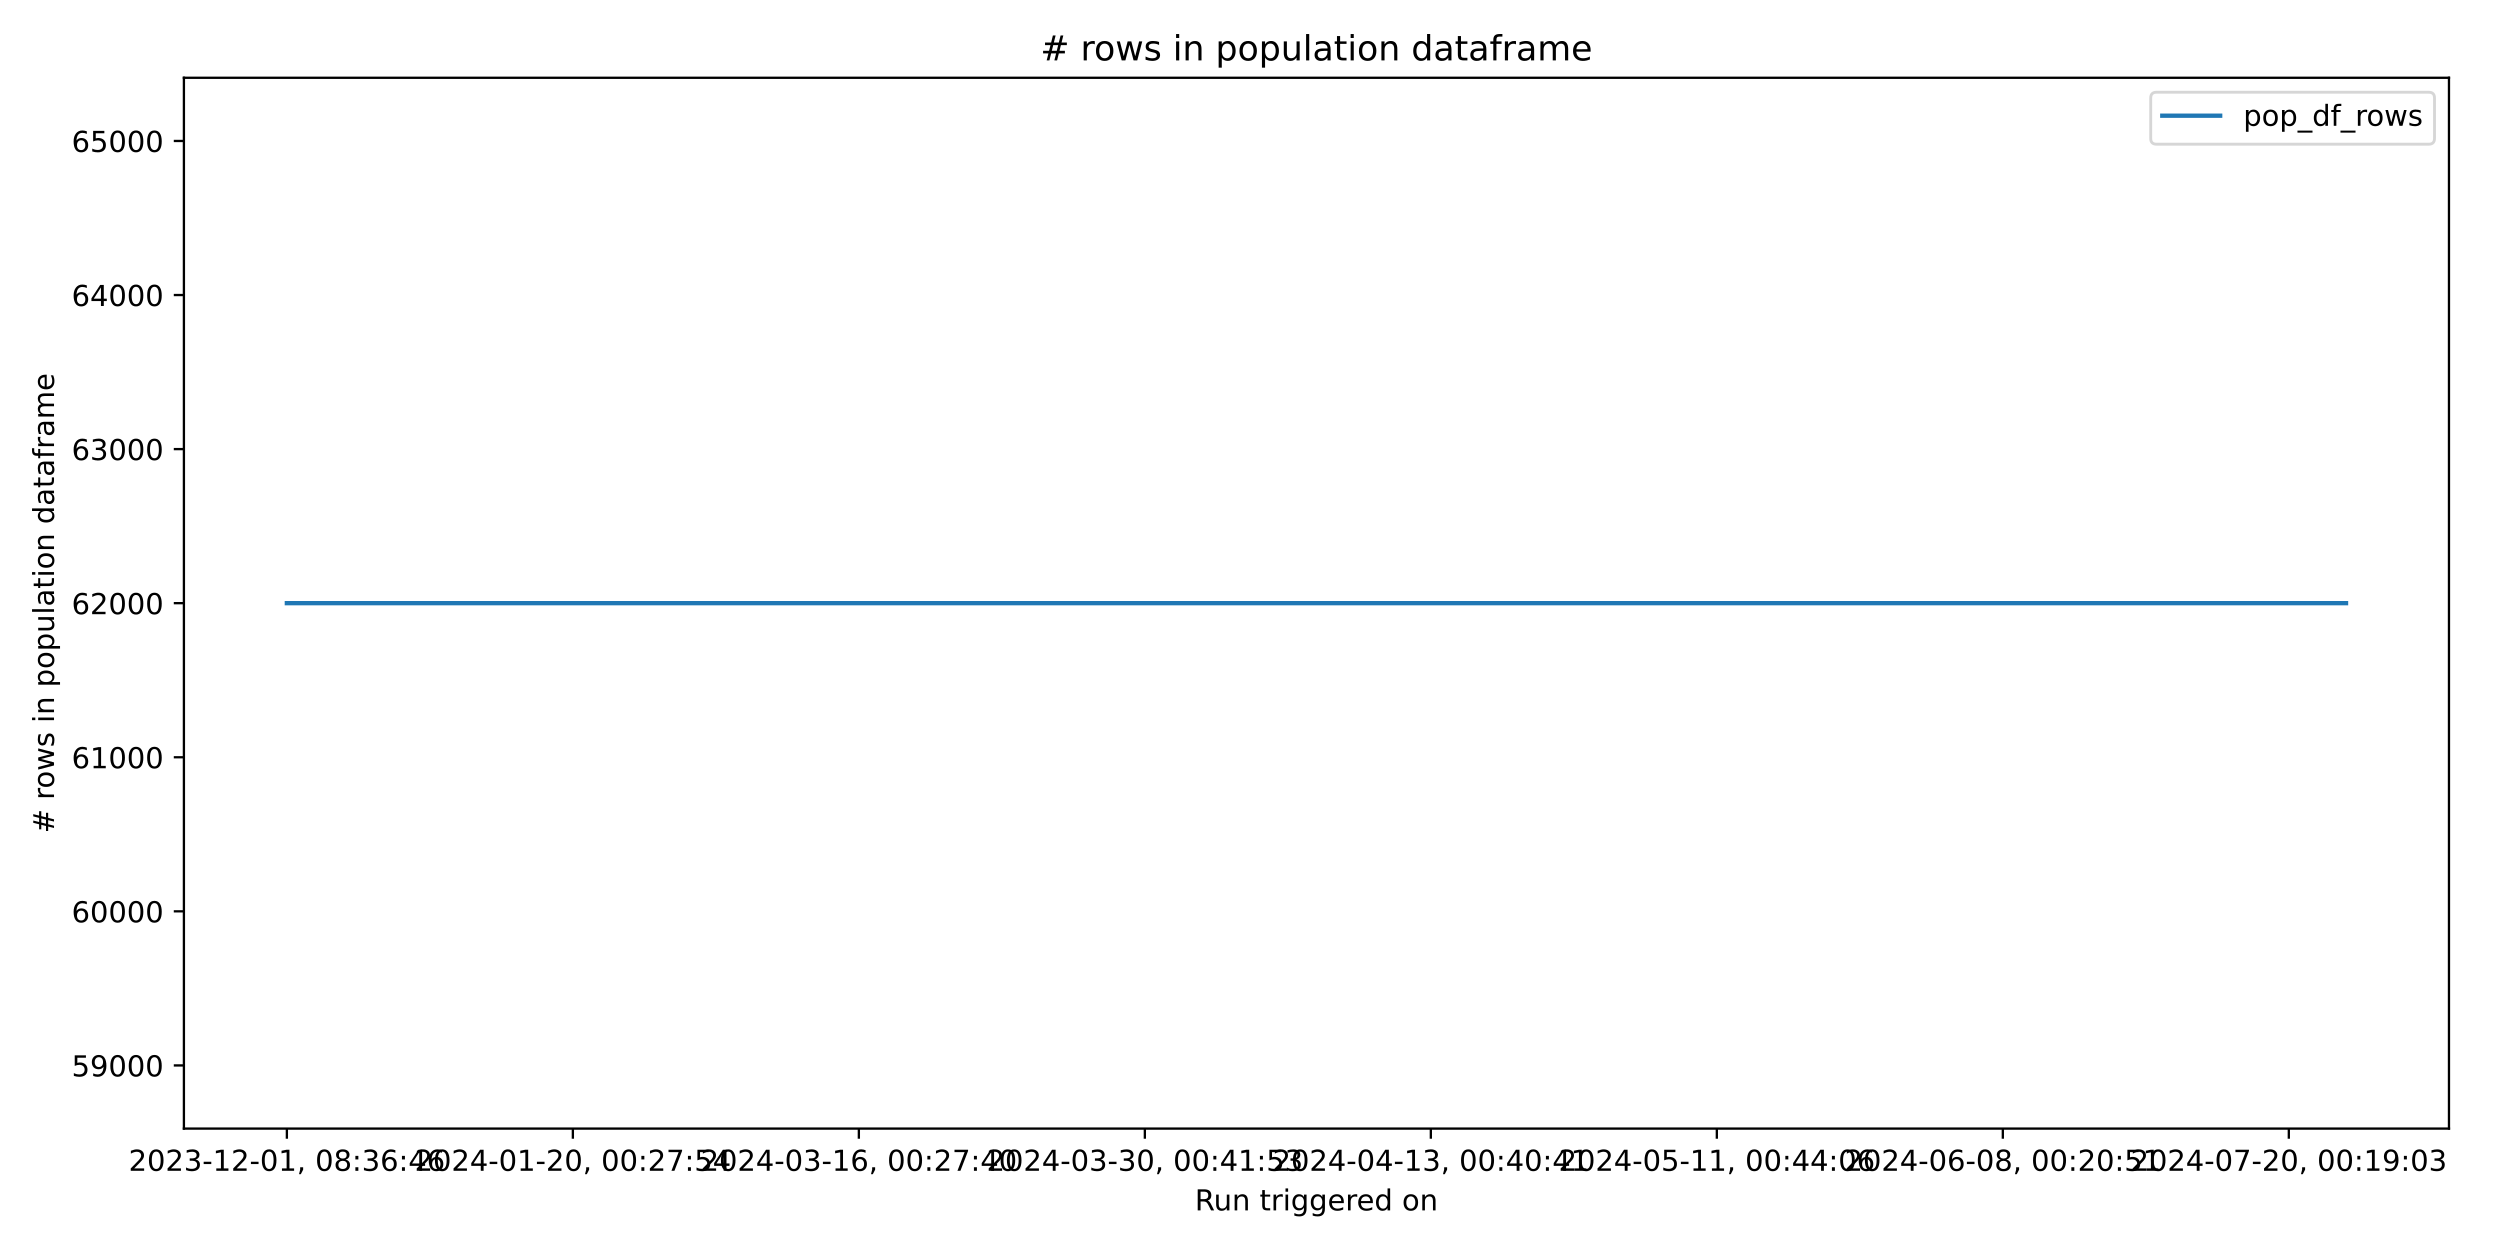
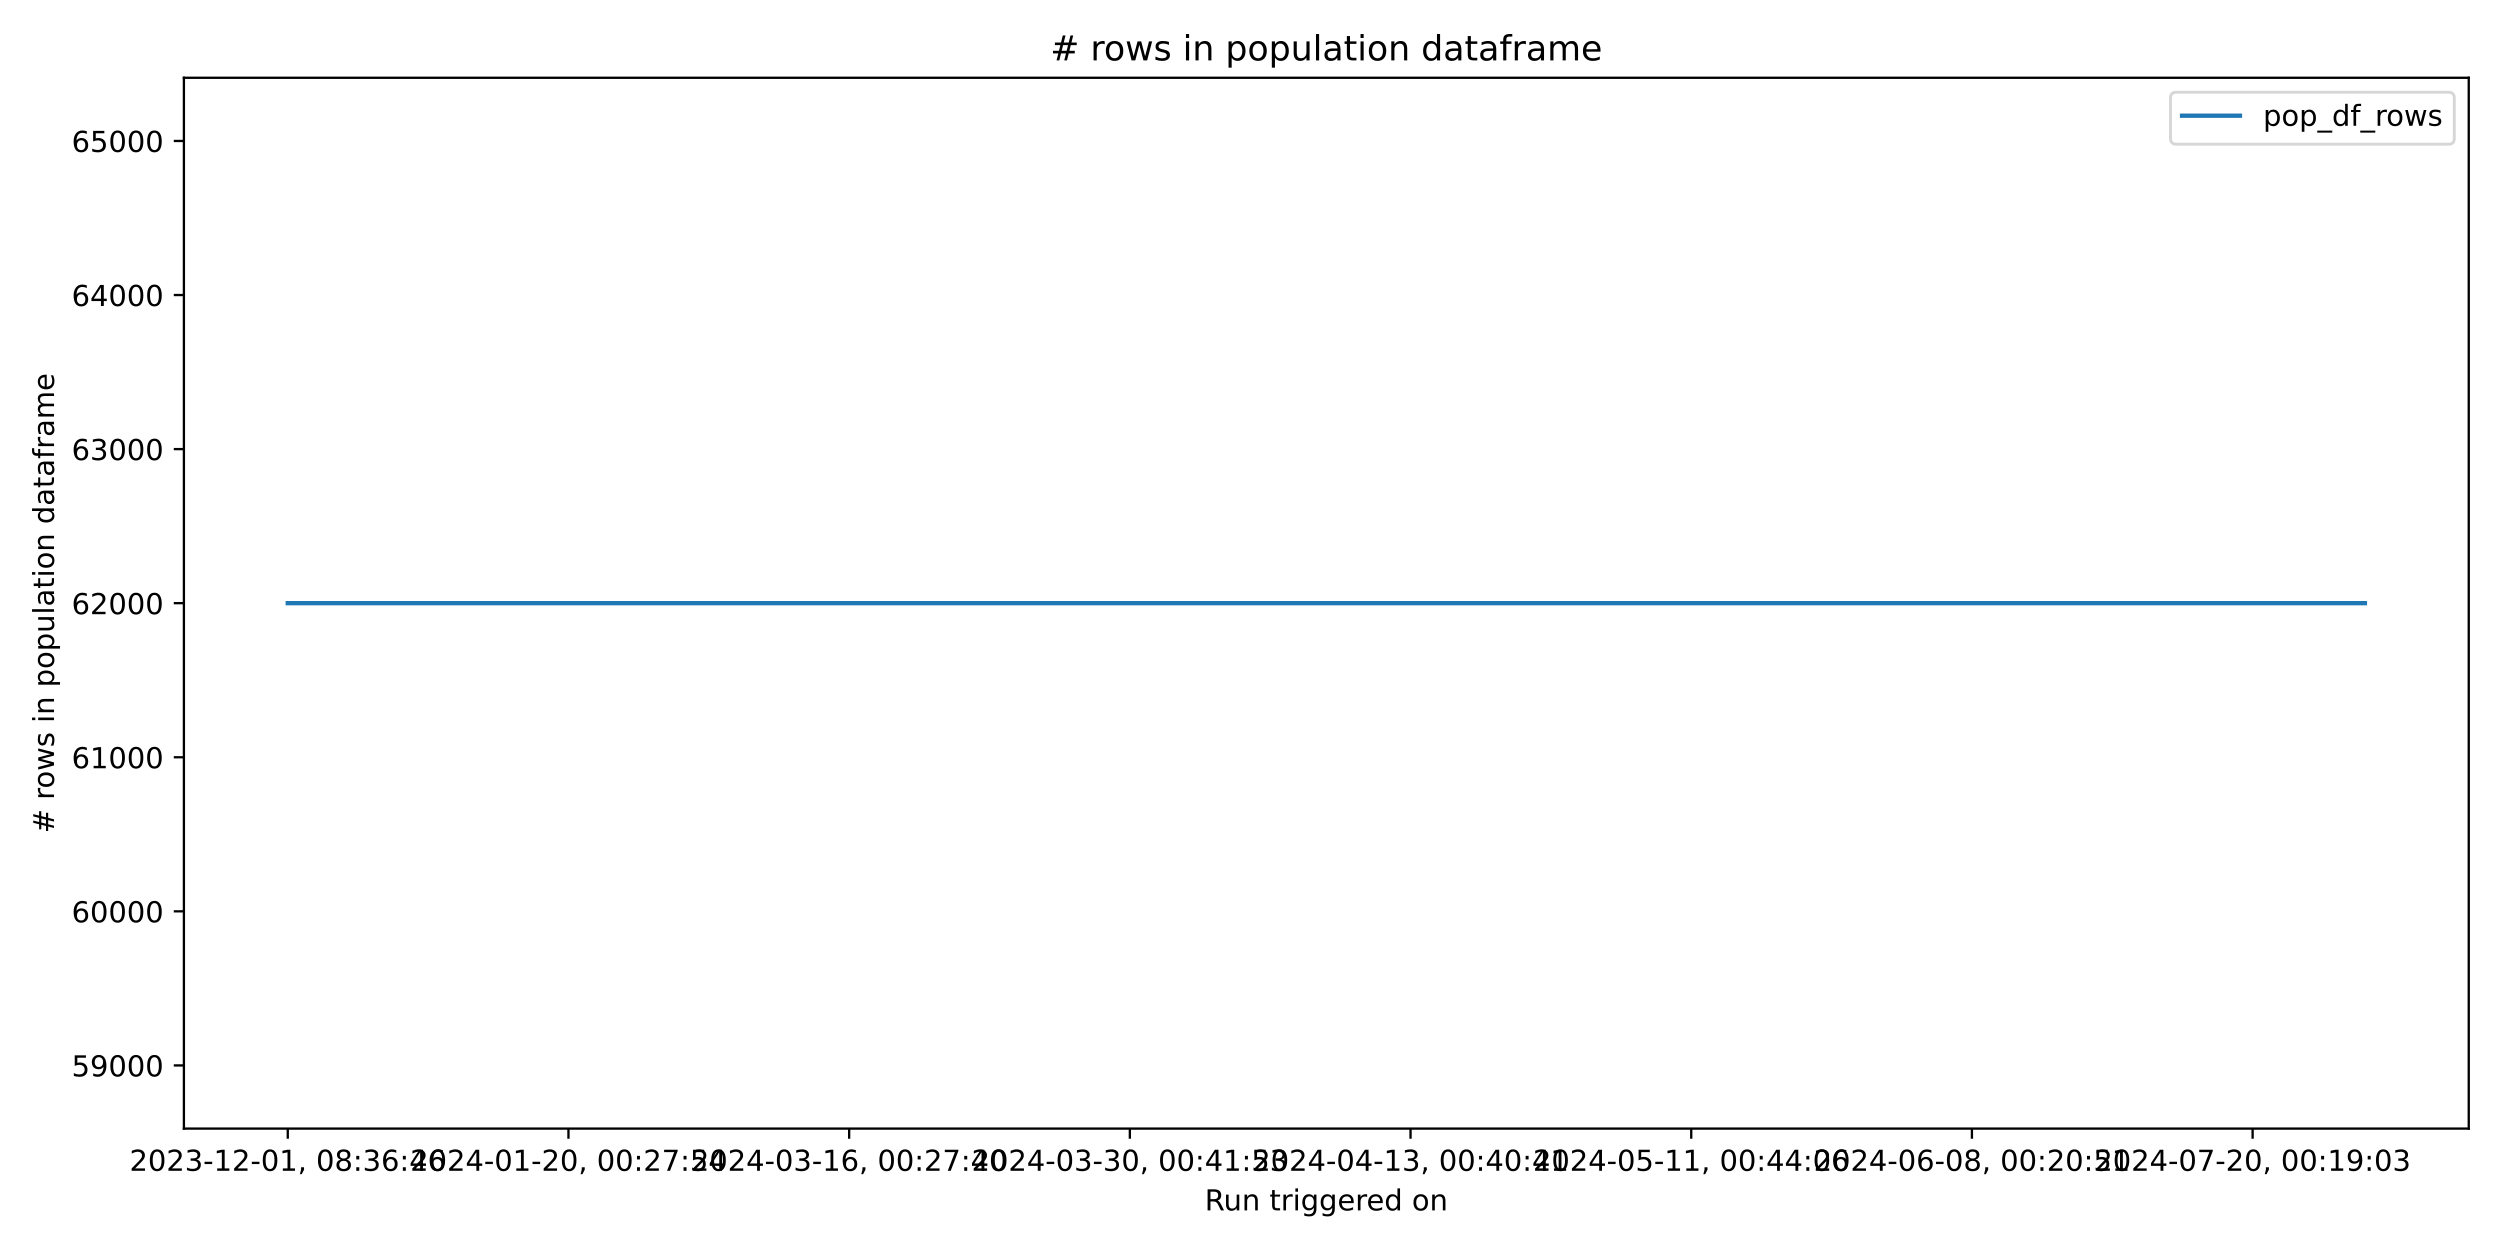
<svg xmlns="http://www.w3.org/2000/svg" xmlns:xlink="http://www.w3.org/1999/xlink" width="864pt" height="432pt" viewBox="0 0 864 432" version="1.1">
  <defs>
    <style type="text/css">*{stroke-linejoin: round; stroke-linecap: butt}</style>
  </defs>
  <g id="figure_1">
    <g id="patch_1">
      <path d="M 0 432  L 864 432  L 864 0  L 0 0  z " style="fill: #ffffff" />
    </g>
    <g id="axes_1">
      <g id="patch_2">
-         <path d="M 63.56 390.04  L 846.365 390.04  L 846.365 26.88  L 63.56 26.88  z " style="fill: #ffffff" />
+         <path d="M 63.56 390.04  L 853.2 390.04  L 853.2 26.88  L 63.56 26.88  z " style="fill: #ffffff" />
      </g>
      <g id="matplotlib.axis_1">
        <g id="xtick_1">
          <g id="line2d_1">
            <defs>
-               <path id="m024d1183c5" d="M 0 0  L 0 3.5  " style="stroke: #000000; stroke-width: 0.8" />
+               <path id="meb998d5ede" d="M 0 0  L 0 3.5  " style="stroke: #000000; stroke-width: 0.8" />
            </defs>
            <g>
-               <use xlink:href="#m024d1183c5" x="99.142" y="390.04" style="stroke: #000000; stroke-width: 0.8" />
+               <use xlink:href="#meb998d5ede" x="99.453" y="390.04" style="stroke: #000000; stroke-width: 0.8" />
            </g>
          </g>
          <g id="text_1">
-             <g transform="translate(44.44988 404.6384) scale(0.1 -0.1)">
+             <g transform="translate(44.76054 404.6384) scale(0.1 -0.1)">
              <defs>
                <path id="DejaVuSans-32" d="M 1228 531  L 3431 531  L 3431 0  L 469 0  L 469 531  Q 828 903 1448 1529  Q 2069 2156 2228 2338  Q 2531 2678 2651 2914  Q 2772 3150 2772 3378  Q 2772 3750 2511 3984  Q 2250 4219 1831 4219  Q 1534 4219 1204 4116  Q 875 4013 500 3803  L 500 4441  Q 881 4594 1212 4672  Q 1544 4750 1819 4750  Q 2544 4750 2975 4387  Q 3406 4025 3406 3419  Q 3406 3131 3298 2873  Q 3191 2616 2906 2266  Q 2828 2175 2409 1742  Q 1991 1309 1228 531  z " transform="scale(0.015625)" />
                <path id="DejaVuSans-30" d="M 2034 4250  Q 1547 4250 1301 3770  Q 1056 3291 1056 2328  Q 1056 1369 1301 889  Q 1547 409 2034 409  Q 2525 409 2770 889  Q 3016 1369 3016 2328  Q 3016 3291 2770 3770  Q 2525 4250 2034 4250  z M 2034 4750  Q 2819 4750 3233 4129  Q 3647 3509 3647 2328  Q 3647 1150 3233 529  Q 2819 -91 2034 -91  Q 1250 -91 836 529  Q 422 1150 422 2328  Q 422 3509 836 4129  Q 1250 4750 2034 4750  z " transform="scale(0.015625)" />
                <path id="DejaVuSans-33" d="M 2597 2516  Q 3050 2419 3304 2112  Q 3559 1806 3559 1356  Q 3559 666 3084 287  Q 2609 -91 1734 -91  Q 1441 -91 1130 -33  Q 819 25 488 141  L 488 750  Q 750 597 1062 519  Q 1375 441 1716 441  Q 2309 441 2620 675  Q 2931 909 2931 1356  Q 2931 1769 2642 2001  Q 2353 2234 1838 2234  L 1294 2234  L 1294 2753  L 1863 2753  Q 2328 2753 2575 2939  Q 2822 3125 2822 3475  Q 2822 3834 2567 4026  Q 2313 4219 1838 4219  Q 1578 4219 1281 4162  Q 984 4106 628 3988  L 628 4550  Q 988 4650 1302 4700  Q 1616 4750 1894 4750  Q 2613 4750 3031 4423  Q 3450 4097 3450 3541  Q 3450 3153 3228 2886  Q 3006 2619 2597 2516  z " transform="scale(0.015625)" />
                <path id="DejaVuSans-2d" d="M 313 2009  L 1997 2009  L 1997 1497  L 313 1497  L 313 2009  z " transform="scale(0.015625)" />
                <path id="DejaVuSans-31" d="M 794 531  L 1825 531  L 1825 4091  L 703 3866  L 703 4441  L 1819 4666  L 2450 4666  L 2450 531  L 3481 531  L 3481 0  L 794 0  L 794 531  z " transform="scale(0.015625)" />
                <path id="DejaVuSans-2c" d="M 750 794  L 1409 794  L 1409 256  L 897 -744  L 494 -744  L 750 256  L 750 794  z " transform="scale(0.015625)" />
                <path id="DejaVuSans-20" transform="scale(0.015625)" />
                <path id="DejaVuSans-38" d="M 2034 2216  Q 1584 2216 1326 1975  Q 1069 1734 1069 1313  Q 1069 891 1326 650  Q 1584 409 2034 409  Q 2484 409 2743 651  Q 3003 894 3003 1313  Q 3003 1734 2745 1975  Q 2488 2216 2034 2216  z M 1403 2484  Q 997 2584 770 2862  Q 544 3141 544 3541  Q 544 4100 942 4425  Q 1341 4750 2034 4750  Q 2731 4750 3128 4425  Q 3525 4100 3525 3541  Q 3525 3141 3298 2862  Q 3072 2584 2669 2484  Q 3125 2378 3379 2068  Q 3634 1759 3634 1313  Q 3634 634 3220 271  Q 2806 -91 2034 -91  Q 1263 -91 848 271  Q 434 634 434 1313  Q 434 1759 690 2068  Q 947 2378 1403 2484  z M 1172 3481  Q 1172 3119 1398 2916  Q 1625 2713 2034 2713  Q 2441 2713 2670 2916  Q 2900 3119 2900 3481  Q 2900 3844 2670 4047  Q 2441 4250 2034 4250  Q 1625 4250 1398 4047  Q 1172 3844 1172 3481  z " transform="scale(0.015625)" />
                <path id="DejaVuSans-3a" d="M 750 794  L 1409 794  L 1409 0  L 750 0  L 750 794  z M 750 3309  L 1409 3309  L 1409 2516  L 750 2516  L 750 3309  z " transform="scale(0.015625)" />
                <path id="DejaVuSans-36" d="M 2113 2584  Q 1688 2584 1439 2293  Q 1191 2003 1191 1497  Q 1191 994 1439 701  Q 1688 409 2113 409  Q 2538 409 2786 701  Q 3034 994 3034 1497  Q 3034 2003 2786 2293  Q 2538 2584 2113 2584  z M 3366 4563  L 3366 3988  Q 3128 4100 2886 4159  Q 2644 4219 2406 4219  Q 1781 4219 1451 3797  Q 1122 3375 1075 2522  Q 1259 2794 1537 2939  Q 1816 3084 2150 3084  Q 2853 3084 3261 2657  Q 3669 2231 3669 1497  Q 3669 778 3244 343  Q 2819 -91 2113 -91  Q 1303 -91 875 529  Q 447 1150 447 2328  Q 447 3434 972 4092  Q 1497 4750 2381 4750  Q 2619 4750 2861 4703  Q 3103 4656 3366 4563  z " transform="scale(0.015625)" />
                <path id="DejaVuSans-34" d="M 2419 4116  L 825 1625  L 2419 1625  L 2419 4116  z M 2253 4666  L 3047 4666  L 3047 1625  L 3713 1625  L 3713 1100  L 3047 1100  L 3047 0  L 2419 0  L 2419 1100  L 313 1100  L 313 1709  L 2253 4666  z " transform="scale(0.015625)" />
              </defs>
              <use xlink:href="#DejaVuSans-32" />
              <use xlink:href="#DejaVuSans-30" x="63.623" />
              <use xlink:href="#DejaVuSans-32" x="127.246" />
              <use xlink:href="#DejaVuSans-33" x="190.869" />
              <use xlink:href="#DejaVuSans-2d" x="254.492" />
              <use xlink:href="#DejaVuSans-31" x="290.576" />
              <use xlink:href="#DejaVuSans-32" x="354.199" />
              <use xlink:href="#DejaVuSans-2d" x="417.822" />
              <use xlink:href="#DejaVuSans-30" x="453.906" />
              <use xlink:href="#DejaVuSans-31" x="517.529" />
              <use xlink:href="#DejaVuSans-2c" x="581.152" />
              <use xlink:href="#DejaVuSans-20" x="612.939" />
              <use xlink:href="#DejaVuSans-30" x="644.727" />
              <use xlink:href="#DejaVuSans-38" x="708.35" />
              <use xlink:href="#DejaVuSans-3a" x="771.973" />
              <use xlink:href="#DejaVuSans-33" x="805.664" />
              <use xlink:href="#DejaVuSans-36" x="869.287" />
              <use xlink:href="#DejaVuSans-3a" x="932.91" />
              <use xlink:href="#DejaVuSans-34" x="966.602" />
              <use xlink:href="#DejaVuSans-36" x="1030.225" />
            </g>
          </g>
        </g>
        <g id="xtick_2">
          <g id="line2d_2">
            <g>
-               <use xlink:href="#m024d1183c5" x="197.981" y="390.04" style="stroke: #000000; stroke-width: 0.8" />
+               <use xlink:href="#meb998d5ede" x="196.46" y="390.04" style="stroke: #000000; stroke-width: 0.8" />
            </g>
          </g>
          <g id="text_2">
-             <g transform="translate(143.289 404.6384) scale(0.1 -0.1)">
+             <g transform="translate(141.7679 404.6384) scale(0.1 -0.1)">
              <defs>
                <path id="DejaVuSans-37" d="M 525 4666  L 3525 4666  L 3525 4397  L 1831 0  L 1172 0  L 2766 4134  L 525 4134  L 525 4666  z " transform="scale(0.015625)" />
                <path id="DejaVuSans-35" d="M 691 4666  L 3169 4666  L 3169 4134  L 1269 4134  L 1269 2991  Q 1406 3038 1543 3061  Q 1681 3084 1819 3084  Q 2600 3084 3056 2656  Q 3513 2228 3513 1497  Q 3513 744 3044 326  Q 2575 -91 1722 -91  Q 1428 -91 1123 -41  Q 819 9 494 109  L 494 744  Q 775 591 1075 516  Q 1375 441 1709 441  Q 2250 441 2565 725  Q 2881 1009 2881 1497  Q 2881 1984 2565 2268  Q 2250 2553 1709 2553  Q 1456 2553 1204 2497  Q 953 2441 691 2322  L 691 4666  z " transform="scale(0.015625)" />
              </defs>
              <use xlink:href="#DejaVuSans-32" />
              <use xlink:href="#DejaVuSans-30" x="63.623" />
              <use xlink:href="#DejaVuSans-32" x="127.246" />
              <use xlink:href="#DejaVuSans-34" x="190.869" />
              <use xlink:href="#DejaVuSans-2d" x="254.492" />
              <use xlink:href="#DejaVuSans-30" x="290.576" />
              <use xlink:href="#DejaVuSans-31" x="354.199" />
              <use xlink:href="#DejaVuSans-2d" x="417.822" />
              <use xlink:href="#DejaVuSans-32" x="453.906" />
              <use xlink:href="#DejaVuSans-30" x="517.529" />
              <use xlink:href="#DejaVuSans-2c" x="581.152" />
              <use xlink:href="#DejaVuSans-20" x="612.939" />
              <use xlink:href="#DejaVuSans-30" x="644.727" />
              <use xlink:href="#DejaVuSans-30" x="708.35" />
              <use xlink:href="#DejaVuSans-3a" x="771.973" />
              <use xlink:href="#DejaVuSans-32" x="805.664" />
              <use xlink:href="#DejaVuSans-37" x="869.287" />
              <use xlink:href="#DejaVuSans-3a" x="932.91" />
              <use xlink:href="#DejaVuSans-35" x="966.602" />
              <use xlink:href="#DejaVuSans-34" x="1030.225" />
            </g>
          </g>
        </g>
        <g id="xtick_3">
          <g id="line2d_3">
            <g>
-               <use xlink:href="#m024d1183c5" x="296.82" y="390.04" style="stroke: #000000; stroke-width: 0.8" />
+               <use xlink:href="#meb998d5ede" x="293.467" y="390.04" style="stroke: #000000; stroke-width: 0.8" />
            </g>
          </g>
          <g id="text_3">
-             <g transform="translate(242.128 404.6384) scale(0.1 -0.1)">
+             <g transform="translate(238.7753 404.6384) scale(0.1 -0.1)">
              <use xlink:href="#DejaVuSans-32" />
              <use xlink:href="#DejaVuSans-30" x="63.623" />
              <use xlink:href="#DejaVuSans-32" x="127.246" />
              <use xlink:href="#DejaVuSans-34" x="190.869" />
              <use xlink:href="#DejaVuSans-2d" x="254.492" />
              <use xlink:href="#DejaVuSans-30" x="290.576" />
              <use xlink:href="#DejaVuSans-33" x="354.199" />
              <use xlink:href="#DejaVuSans-2d" x="417.822" />
              <use xlink:href="#DejaVuSans-31" x="453.906" />
              <use xlink:href="#DejaVuSans-36" x="517.529" />
              <use xlink:href="#DejaVuSans-2c" x="581.152" />
              <use xlink:href="#DejaVuSans-20" x="612.939" />
              <use xlink:href="#DejaVuSans-30" x="644.727" />
              <use xlink:href="#DejaVuSans-30" x="708.35" />
              <use xlink:href="#DejaVuSans-3a" x="771.973" />
              <use xlink:href="#DejaVuSans-32" x="805.664" />
              <use xlink:href="#DejaVuSans-37" x="869.287" />
              <use xlink:href="#DejaVuSans-3a" x="932.91" />
              <use xlink:href="#DejaVuSans-34" x="966.602" />
              <use xlink:href="#DejaVuSans-30" x="1030.225" />
            </g>
          </g>
        </g>
        <g id="xtick_4">
          <g id="line2d_4">
            <g>
-               <use xlink:href="#m024d1183c5" x="395.659" y="390.04" style="stroke: #000000; stroke-width: 0.8" />
+               <use xlink:href="#meb998d5ede" x="390.475" y="390.04" style="stroke: #000000; stroke-width: 0.8" />
            </g>
          </g>
          <g id="text_4">
-             <g transform="translate(340.9671 404.6384) scale(0.1 -0.1)">
+             <g transform="translate(335.7827 404.6384) scale(0.1 -0.1)">
              <use xlink:href="#DejaVuSans-32" />
              <use xlink:href="#DejaVuSans-30" x="63.623" />
              <use xlink:href="#DejaVuSans-32" x="127.246" />
              <use xlink:href="#DejaVuSans-34" x="190.869" />
              <use xlink:href="#DejaVuSans-2d" x="254.492" />
              <use xlink:href="#DejaVuSans-30" x="290.576" />
              <use xlink:href="#DejaVuSans-33" x="354.199" />
              <use xlink:href="#DejaVuSans-2d" x="417.822" />
              <use xlink:href="#DejaVuSans-33" x="453.906" />
              <use xlink:href="#DejaVuSans-30" x="517.529" />
              <use xlink:href="#DejaVuSans-2c" x="581.152" />
              <use xlink:href="#DejaVuSans-20" x="612.939" />
              <use xlink:href="#DejaVuSans-30" x="644.727" />
              <use xlink:href="#DejaVuSans-30" x="708.35" />
              <use xlink:href="#DejaVuSans-3a" x="771.973" />
              <use xlink:href="#DejaVuSans-34" x="805.664" />
              <use xlink:href="#DejaVuSans-31" x="869.287" />
              <use xlink:href="#DejaVuSans-3a" x="932.91" />
              <use xlink:href="#DejaVuSans-35" x="966.602" />
              <use xlink:href="#DejaVuSans-33" x="1030.225" />
            </g>
          </g>
        </g>
        <g id="xtick_5">
          <g id="line2d_5">
            <g>
-               <use xlink:href="#m024d1183c5" x="494.498" y="390.04" style="stroke: #000000; stroke-width: 0.8" />
+               <use xlink:href="#meb998d5ede" x="487.482" y="390.04" style="stroke: #000000; stroke-width: 0.8" />
            </g>
          </g>
          <g id="text_5">
-             <g transform="translate(439.8062 404.6384) scale(0.1 -0.1)">
+             <g transform="translate(432.79 404.6384) scale(0.1 -0.1)">
              <use xlink:href="#DejaVuSans-32" />
              <use xlink:href="#DejaVuSans-30" x="63.623" />
              <use xlink:href="#DejaVuSans-32" x="127.246" />
              <use xlink:href="#DejaVuSans-34" x="190.869" />
              <use xlink:href="#DejaVuSans-2d" x="254.492" />
              <use xlink:href="#DejaVuSans-30" x="290.576" />
              <use xlink:href="#DejaVuSans-34" x="354.199" />
              <use xlink:href="#DejaVuSans-2d" x="417.822" />
              <use xlink:href="#DejaVuSans-31" x="453.906" />
              <use xlink:href="#DejaVuSans-33" x="517.529" />
              <use xlink:href="#DejaVuSans-2c" x="581.152" />
              <use xlink:href="#DejaVuSans-20" x="612.939" />
              <use xlink:href="#DejaVuSans-30" x="644.727" />
              <use xlink:href="#DejaVuSans-30" x="708.35" />
              <use xlink:href="#DejaVuSans-3a" x="771.973" />
              <use xlink:href="#DejaVuSans-34" x="805.664" />
              <use xlink:href="#DejaVuSans-30" x="869.287" />
              <use xlink:href="#DejaVuSans-3a" x="932.91" />
              <use xlink:href="#DejaVuSans-34" x="966.602" />
              <use xlink:href="#DejaVuSans-31" x="1030.225" />
            </g>
          </g>
        </g>
        <g id="xtick_6">
          <g id="line2d_6">
            <g>
-               <use xlink:href="#m024d1183c5" x="593.337" y="390.04" style="stroke: #000000; stroke-width: 0.8" />
+               <use xlink:href="#meb998d5ede" x="584.49" y="390.04" style="stroke: #000000; stroke-width: 0.8" />
            </g>
          </g>
          <g id="text_6">
-             <g transform="translate(538.6452 404.6384) scale(0.1 -0.1)">
+             <g transform="translate(529.7974 404.6384) scale(0.1 -0.1)">
              <use xlink:href="#DejaVuSans-32" />
              <use xlink:href="#DejaVuSans-30" x="63.623" />
              <use xlink:href="#DejaVuSans-32" x="127.246" />
              <use xlink:href="#DejaVuSans-34" x="190.869" />
              <use xlink:href="#DejaVuSans-2d" x="254.492" />
              <use xlink:href="#DejaVuSans-30" x="290.576" />
              <use xlink:href="#DejaVuSans-35" x="354.199" />
              <use xlink:href="#DejaVuSans-2d" x="417.822" />
              <use xlink:href="#DejaVuSans-31" x="453.906" />
              <use xlink:href="#DejaVuSans-31" x="517.529" />
              <use xlink:href="#DejaVuSans-2c" x="581.152" />
              <use xlink:href="#DejaVuSans-20" x="612.939" />
              <use xlink:href="#DejaVuSans-30" x="644.727" />
              <use xlink:href="#DejaVuSans-30" x="708.35" />
              <use xlink:href="#DejaVuSans-3a" x="771.973" />
              <use xlink:href="#DejaVuSans-34" x="805.664" />
              <use xlink:href="#DejaVuSans-34" x="869.287" />
              <use xlink:href="#DejaVuSans-3a" x="932.91" />
              <use xlink:href="#DejaVuSans-30" x="966.602" />
              <use xlink:href="#DejaVuSans-36" x="1030.225" />
            </g>
          </g>
        </g>
        <g id="xtick_7">
          <g id="line2d_7">
            <g>
-               <use xlink:href="#m024d1183c5" x="692.177" y="390.04" style="stroke: #000000; stroke-width: 0.8" />
+               <use xlink:href="#meb998d5ede" x="681.497" y="390.04" style="stroke: #000000; stroke-width: 0.8" />
            </g>
          </g>
          <g id="text_7">
-             <g transform="translate(637.4843 404.6384) scale(0.1 -0.1)">
+             <g transform="translate(626.8048 404.6384) scale(0.1 -0.1)">
              <use xlink:href="#DejaVuSans-32" />
              <use xlink:href="#DejaVuSans-30" x="63.623" />
              <use xlink:href="#DejaVuSans-32" x="127.246" />
              <use xlink:href="#DejaVuSans-34" x="190.869" />
              <use xlink:href="#DejaVuSans-2d" x="254.492" />
              <use xlink:href="#DejaVuSans-30" x="290.576" />
              <use xlink:href="#DejaVuSans-36" x="354.199" />
              <use xlink:href="#DejaVuSans-2d" x="417.822" />
              <use xlink:href="#DejaVuSans-30" x="453.906" />
              <use xlink:href="#DejaVuSans-38" x="517.529" />
              <use xlink:href="#DejaVuSans-2c" x="581.152" />
              <use xlink:href="#DejaVuSans-20" x="612.939" />
              <use xlink:href="#DejaVuSans-30" x="644.727" />
              <use xlink:href="#DejaVuSans-30" x="708.35" />
              <use xlink:href="#DejaVuSans-3a" x="771.973" />
              <use xlink:href="#DejaVuSans-32" x="805.664" />
              <use xlink:href="#DejaVuSans-30" x="869.287" />
              <use xlink:href="#DejaVuSans-3a" x="932.91" />
              <use xlink:href="#DejaVuSans-35" x="966.602" />
              <use xlink:href="#DejaVuSans-31" x="1030.225" />
            </g>
          </g>
        </g>
        <g id="xtick_8">
          <g id="line2d_8">
            <g>
-               <use xlink:href="#m024d1183c5" x="791.016" y="390.04" style="stroke: #000000; stroke-width: 0.8" />
+               <use xlink:href="#meb998d5ede" x="778.504" y="390.04" style="stroke: #000000; stroke-width: 0.8" />
            </g>
          </g>
          <g id="text_8">
-             <g transform="translate(736.3234 404.6384) scale(0.1 -0.1)">
+             <g transform="translate(723.8121 404.6384) scale(0.1 -0.1)">
              <defs>
                <path id="DejaVuSans-39" d="M 703 97  L 703 672  Q 941 559 1184 500  Q 1428 441 1663 441  Q 2288 441 2617 861  Q 2947 1281 2994 2138  Q 2813 1869 2534 1725  Q 2256 1581 1919 1581  Q 1219 1581 811 2004  Q 403 2428 403 3163  Q 403 3881 828 4315  Q 1253 4750 1959 4750  Q 2769 4750 3195 4129  Q 3622 3509 3622 2328  Q 3622 1225 3098 567  Q 2575 -91 1691 -91  Q 1453 -91 1209 -44  Q 966 3 703 97  z M 1959 2075  Q 2384 2075 2632 2365  Q 2881 2656 2881 3163  Q 2881 3666 2632 3958  Q 2384 4250 1959 4250  Q 1534 4250 1286 3958  Q 1038 3666 1038 3163  Q 1038 2656 1286 2365  Q 1534 2075 1959 2075  z " transform="scale(0.015625)" />
              </defs>
              <use xlink:href="#DejaVuSans-32" />
              <use xlink:href="#DejaVuSans-30" x="63.623" />
              <use xlink:href="#DejaVuSans-32" x="127.246" />
              <use xlink:href="#DejaVuSans-34" x="190.869" />
              <use xlink:href="#DejaVuSans-2d" x="254.492" />
              <use xlink:href="#DejaVuSans-30" x="290.576" />
              <use xlink:href="#DejaVuSans-37" x="354.199" />
              <use xlink:href="#DejaVuSans-2d" x="417.822" />
              <use xlink:href="#DejaVuSans-32" x="453.906" />
              <use xlink:href="#DejaVuSans-30" x="517.529" />
              <use xlink:href="#DejaVuSans-2c" x="581.152" />
              <use xlink:href="#DejaVuSans-20" x="612.939" />
              <use xlink:href="#DejaVuSans-30" x="644.727" />
              <use xlink:href="#DejaVuSans-30" x="708.35" />
              <use xlink:href="#DejaVuSans-3a" x="771.973" />
              <use xlink:href="#DejaVuSans-31" x="805.664" />
              <use xlink:href="#DejaVuSans-39" x="869.287" />
              <use xlink:href="#DejaVuSans-3a" x="932.91" />
              <use xlink:href="#DejaVuSans-30" x="966.602" />
              <use xlink:href="#DejaVuSans-33" x="1030.225" />
            </g>
          </g>
        </g>
        <g id="text_9">
-           <g transform="translate(412.9463 418.3166) scale(0.1 -0.1)">
+           <g transform="translate(416.3636 418.3166) scale(0.1 -0.1)">
            <defs>
              <path id="DejaVuSans-52" d="M 2841 2188  Q 3044 2119 3236 1894  Q 3428 1669 3622 1275  L 4263 0  L 3584 0  L 2988 1197  Q 2756 1666 2539 1819  Q 2322 1972 1947 1972  L 1259 1972  L 1259 0  L 628 0  L 628 4666  L 2053 4666  Q 2853 4666 3247 4331  Q 3641 3997 3641 3322  Q 3641 2881 3436 2590  Q 3231 2300 2841 2188  z M 1259 4147  L 1259 2491  L 2053 2491  Q 2509 2491 2742 2702  Q 2975 2913 2975 3322  Q 2975 3731 2742 3939  Q 2509 4147 2053 4147  L 1259 4147  z " transform="scale(0.015625)" />
              <path id="DejaVuSans-75" d="M 544 1381  L 544 3500  L 1119 3500  L 1119 1403  Q 1119 906 1312 657  Q 1506 409 1894 409  Q 2359 409 2629 706  Q 2900 1003 2900 1516  L 2900 3500  L 3475 3500  L 3475 0  L 2900 0  L 2900 538  Q 2691 219 2414 64  Q 2138 -91 1772 -91  Q 1169 -91 856 284  Q 544 659 544 1381  z M 1991 3584  L 1991 3584  z " transform="scale(0.015625)" />
              <path id="DejaVuSans-6e" d="M 3513 2113  L 3513 0  L 2938 0  L 2938 2094  Q 2938 2591 2744 2837  Q 2550 3084 2163 3084  Q 1697 3084 1428 2787  Q 1159 2491 1159 1978  L 1159 0  L 581 0  L 581 3500  L 1159 3500  L 1159 2956  Q 1366 3272 1645 3428  Q 1925 3584 2291 3584  Q 2894 3584 3203 3211  Q 3513 2838 3513 2113  z " transform="scale(0.015625)" />
              <path id="DejaVuSans-74" d="M 1172 4494  L 1172 3500  L 2356 3500  L 2356 3053  L 1172 3053  L 1172 1153  Q 1172 725 1289 603  Q 1406 481 1766 481  L 2356 481  L 2356 0  L 1766 0  Q 1100 0 847 248  Q 594 497 594 1153  L 594 3053  L 172 3053  L 172 3500  L 594 3500  L 594 4494  L 1172 4494  z " transform="scale(0.015625)" />
              <path id="DejaVuSans-72" d="M 2631 2963  Q 2534 3019 2420 3045  Q 2306 3072 2169 3072  Q 1681 3072 1420 2755  Q 1159 2438 1159 1844  L 1159 0  L 581 0  L 581 3500  L 1159 3500  L 1159 2956  Q 1341 3275 1631 3429  Q 1922 3584 2338 3584  Q 2397 3584 2469 3576  Q 2541 3569 2628 3553  L 2631 2963  z " transform="scale(0.015625)" />
              <path id="DejaVuSans-69" d="M 603 3500  L 1178 3500  L 1178 0  L 603 0  L 603 3500  z M 603 4863  L 1178 4863  L 1178 4134  L 603 4134  L 603 4863  z " transform="scale(0.015625)" />
              <path id="DejaVuSans-67" d="M 2906 1791  Q 2906 2416 2648 2759  Q 2391 3103 1925 3103  Q 1463 3103 1205 2759  Q 947 2416 947 1791  Q 947 1169 1205 825  Q 1463 481 1925 481  Q 2391 481 2648 825  Q 2906 1169 2906 1791  z M 3481 434  Q 3481 -459 3084 -895  Q 2688 -1331 1869 -1331  Q 1566 -1331 1297 -1286  Q 1028 -1241 775 -1147  L 775 -588  Q 1028 -725 1275 -790  Q 1522 -856 1778 -856  Q 2344 -856 2625 -561  Q 2906 -266 2906 331  L 2906 616  Q 2728 306 2450 153  Q 2172 0 1784 0  Q 1141 0 747 490  Q 353 981 353 1791  Q 353 2603 747 3093  Q 1141 3584 1784 3584  Q 2172 3584 2450 3431  Q 2728 3278 2906 2969  L 2906 3500  L 3481 3500  L 3481 434  z " transform="scale(0.015625)" />
              <path id="DejaVuSans-65" d="M 3597 1894  L 3597 1613  L 953 1613  Q 991 1019 1311 708  Q 1631 397 2203 397  Q 2534 397 2845 478  Q 3156 559 3463 722  L 3463 178  Q 3153 47 2828 -22  Q 2503 -91 2169 -91  Q 1331 -91 842 396  Q 353 884 353 1716  Q 353 2575 817 3079  Q 1281 3584 2069 3584  Q 2775 3584 3186 3129  Q 3597 2675 3597 1894  z M 3022 2063  Q 3016 2534 2758 2815  Q 2500 3097 2075 3097  Q 1594 3097 1305 2825  Q 1016 2553 972 2059  L 3022 2063  z " transform="scale(0.015625)" />
              <path id="DejaVuSans-64" d="M 2906 2969  L 2906 4863  L 3481 4863  L 3481 0  L 2906 0  L 2906 525  Q 2725 213 2448 61  Q 2172 -91 1784 -91  Q 1150 -91 751 415  Q 353 922 353 1747  Q 353 2572 751 3078  Q 1150 3584 1784 3584  Q 2172 3584 2448 3432  Q 2725 3281 2906 2969  z M 947 1747  Q 947 1113 1208 752  Q 1469 391 1925 391  Q 2381 391 2643 752  Q 2906 1113 2906 1747  Q 2906 2381 2643 2742  Q 2381 3103 1925 3103  Q 1469 3103 1208 2742  Q 947 2381 947 1747  z " transform="scale(0.015625)" />
              <path id="DejaVuSans-6f" d="M 1959 3097  Q 1497 3097 1228 2736  Q 959 2375 959 1747  Q 959 1119 1226 758  Q 1494 397 1959 397  Q 2419 397 2687 759  Q 2956 1122 2956 1747  Q 2956 2369 2687 2733  Q 2419 3097 1959 3097  z M 1959 3584  Q 2709 3584 3137 3096  Q 3566 2609 3566 1747  Q 3566 888 3137 398  Q 2709 -91 1959 -91  Q 1206 -91 779 398  Q 353 888 353 1747  Q 353 2609 779 3096  Q 1206 3584 1959 3584  z " transform="scale(0.015625)" />
            </defs>
            <use xlink:href="#DejaVuSans-52" />
            <use xlink:href="#DejaVuSans-75" x="64.982" />
            <use xlink:href="#DejaVuSans-6e" x="128.361" />
            <use xlink:href="#DejaVuSans-20" x="191.74" />
            <use xlink:href="#DejaVuSans-74" x="223.527" />
            <use xlink:href="#DejaVuSans-72" x="262.736" />
            <use xlink:href="#DejaVuSans-69" x="303.85" />
            <use xlink:href="#DejaVuSans-67" x="331.633" />
            <use xlink:href="#DejaVuSans-67" x="395.109" />
            <use xlink:href="#DejaVuSans-65" x="458.586" />
            <use xlink:href="#DejaVuSans-72" x="520.109" />
            <use xlink:href="#DejaVuSans-65" x="558.973" />
            <use xlink:href="#DejaVuSans-64" x="620.496" />
            <use xlink:href="#DejaVuSans-20" x="683.973" />
            <use xlink:href="#DejaVuSans-6f" x="715.76" />
            <use xlink:href="#DejaVuSans-6e" x="776.941" />
          </g>
        </g>
      </g>
      <g id="matplotlib.axis_2">
        <g id="ytick_1">
          <g id="line2d_9">
            <defs>
-               <path id="mcb5a7a5e6f" d="M 0 0  L -3.5 0  " style="stroke: #000000; stroke-width: 0.8" />
+               <path id="mfc58da74e5" d="M 0 0  L -3.5 0  " style="stroke: #000000; stroke-width: 0.8" />
            </defs>
            <g>
-               <use xlink:href="#mcb5a7a5e6f" x="63.56" y="368.208" style="stroke: #000000; stroke-width: 0.8" />
+               <use xlink:href="#mfc58da74e5" x="63.56" y="368.208" style="stroke: #000000; stroke-width: 0.8" />
            </g>
          </g>
          <g id="text_10">
            <g transform="translate(24.7475 372.007) scale(0.1 -0.1)">
              <use xlink:href="#DejaVuSans-35" />
              <use xlink:href="#DejaVuSans-39" x="63.623" />
              <use xlink:href="#DejaVuSans-30" x="127.246" />
              <use xlink:href="#DejaVuSans-30" x="190.869" />
              <use xlink:href="#DejaVuSans-30" x="254.492" />
            </g>
          </g>
        </g>
        <g id="ytick_2">
          <g id="line2d_10">
            <g>
-               <use xlink:href="#mcb5a7a5e6f" x="63.56" y="314.959" style="stroke: #000000; stroke-width: 0.8" />
+               <use xlink:href="#mfc58da74e5" x="63.56" y="314.959" style="stroke: #000000; stroke-width: 0.8" />
            </g>
          </g>
          <g id="text_11">
            <g transform="translate(24.7475 318.7578) scale(0.1 -0.1)">
              <use xlink:href="#DejaVuSans-36" />
              <use xlink:href="#DejaVuSans-30" x="63.623" />
              <use xlink:href="#DejaVuSans-30" x="127.246" />
              <use xlink:href="#DejaVuSans-30" x="190.869" />
              <use xlink:href="#DejaVuSans-30" x="254.492" />
            </g>
          </g>
        </g>
        <g id="ytick_3">
          <g id="line2d_11">
            <g>
-               <use xlink:href="#mcb5a7a5e6f" x="63.56" y="261.709" style="stroke: #000000; stroke-width: 0.8" />
+               <use xlink:href="#mfc58da74e5" x="63.56" y="261.709" style="stroke: #000000; stroke-width: 0.8" />
            </g>
          </g>
          <g id="text_12">
            <g transform="translate(24.7475 265.5085) scale(0.1 -0.1)">
              <use xlink:href="#DejaVuSans-36" />
              <use xlink:href="#DejaVuSans-31" x="63.623" />
              <use xlink:href="#DejaVuSans-30" x="127.246" />
              <use xlink:href="#DejaVuSans-30" x="190.869" />
              <use xlink:href="#DejaVuSans-30" x="254.492" />
            </g>
          </g>
        </g>
        <g id="ytick_4">
          <g id="line2d_12">
            <g>
-               <use xlink:href="#mcb5a7a5e6f" x="63.56" y="208.46" style="stroke: #000000; stroke-width: 0.8" />
+               <use xlink:href="#mfc58da74e5" x="63.56" y="208.46" style="stroke: #000000; stroke-width: 0.8" />
            </g>
          </g>
          <g id="text_13">
            <g transform="translate(24.7475 212.2592) scale(0.1 -0.1)">
              <use xlink:href="#DejaVuSans-36" />
              <use xlink:href="#DejaVuSans-32" x="63.623" />
              <use xlink:href="#DejaVuSans-30" x="127.246" />
              <use xlink:href="#DejaVuSans-30" x="190.869" />
              <use xlink:href="#DejaVuSans-30" x="254.492" />
            </g>
          </g>
        </g>
        <g id="ytick_5">
          <g id="line2d_13">
            <g>
-               <use xlink:href="#mcb5a7a5e6f" x="63.56" y="155.211" style="stroke: #000000; stroke-width: 0.8" />
+               <use xlink:href="#mfc58da74e5" x="63.56" y="155.211" style="stroke: #000000; stroke-width: 0.8" />
            </g>
          </g>
          <g id="text_14">
            <g transform="translate(24.7475 159.01) scale(0.1 -0.1)">
              <use xlink:href="#DejaVuSans-36" />
              <use xlink:href="#DejaVuSans-33" x="63.623" />
              <use xlink:href="#DejaVuSans-30" x="127.246" />
              <use xlink:href="#DejaVuSans-30" x="190.869" />
              <use xlink:href="#DejaVuSans-30" x="254.492" />
            </g>
          </g>
        </g>
        <g id="ytick_6">
          <g id="line2d_14">
            <g>
-               <use xlink:href="#mcb5a7a5e6f" x="63.56" y="101.961" style="stroke: #000000; stroke-width: 0.8" />
+               <use xlink:href="#mfc58da74e5" x="63.56" y="101.961" style="stroke: #000000; stroke-width: 0.8" />
            </g>
          </g>
          <g id="text_15">
            <g transform="translate(24.7475 105.7607) scale(0.1 -0.1)">
              <use xlink:href="#DejaVuSans-36" />
              <use xlink:href="#DejaVuSans-34" x="63.623" />
              <use xlink:href="#DejaVuSans-30" x="127.246" />
              <use xlink:href="#DejaVuSans-30" x="190.869" />
              <use xlink:href="#DejaVuSans-30" x="254.492" />
            </g>
          </g>
        </g>
        <g id="ytick_7">
          <g id="line2d_15">
            <g>
-               <use xlink:href="#mcb5a7a5e6f" x="63.56" y="48.712" style="stroke: #000000; stroke-width: 0.8" />
+               <use xlink:href="#mfc58da74e5" x="63.56" y="48.712" style="stroke: #000000; stroke-width: 0.8" />
            </g>
          </g>
          <g id="text_16">
            <g transform="translate(24.7475 52.51142) scale(0.1 -0.1)">
              <use xlink:href="#DejaVuSans-36" />
              <use xlink:href="#DejaVuSans-35" x="63.623" />
              <use xlink:href="#DejaVuSans-30" x="127.246" />
              <use xlink:href="#DejaVuSans-30" x="190.869" />
              <use xlink:href="#DejaVuSans-30" x="254.492" />
            </g>
          </g>
        </g>
        <g id="text_17">
          <g transform="translate(18.66781 287.9561) rotate(-90) scale(0.1 -0.1)">
            <defs>
              <path id="DejaVuSans-23" d="M 3272 2816  L 2363 2816  L 2100 1772  L 3016 1772  L 3272 2816  z M 2803 4594  L 2478 3297  L 3391 3297  L 3719 4594  L 4219 4594  L 3897 3297  L 4872 3297  L 4872 2816  L 3775 2816  L 3519 1772  L 4513 1772  L 4513 1294  L 3397 1294  L 3072 0  L 2572 0  L 2894 1294  L 1978 1294  L 1656 0  L 1153 0  L 1478 1294  L 494 1294  L 494 1772  L 1594 1772  L 1856 2816  L 850 2816  L 850 3297  L 1978 3297  L 2297 4594  L 2803 4594  z " transform="scale(0.015625)" />
              <path id="DejaVuSans-77" d="M 269 3500  L 844 3500  L 1563 769  L 2278 3500  L 2956 3500  L 3675 769  L 4391 3500  L 4966 3500  L 4050 0  L 3372 0  L 2619 2869  L 1863 0  L 1184 0  L 269 3500  z " transform="scale(0.015625)" />
              <path id="DejaVuSans-73" d="M 2834 3397  L 2834 2853  Q 2591 2978 2328 3040  Q 2066 3103 1784 3103  Q 1356 3103 1142 2972  Q 928 2841 928 2578  Q 928 2378 1081 2264  Q 1234 2150 1697 2047  L 1894 2003  Q 2506 1872 2764 1633  Q 3022 1394 3022 966  Q 3022 478 2636 193  Q 2250 -91 1575 -91  Q 1294 -91 989 -36  Q 684 19 347 128  L 347 722  Q 666 556 975 473  Q 1284 391 1588 391  Q 1994 391 2212 530  Q 2431 669 2431 922  Q 2431 1156 2273 1281  Q 2116 1406 1581 1522  L 1381 1569  Q 847 1681 609 1914  Q 372 2147 372 2553  Q 372 3047 722 3315  Q 1072 3584 1716 3584  Q 2034 3584 2315 3537  Q 2597 3491 2834 3397  z " transform="scale(0.015625)" />
              <path id="DejaVuSans-70" d="M 1159 525  L 1159 -1331  L 581 -1331  L 581 3500  L 1159 3500  L 1159 2969  Q 1341 3281 1617 3432  Q 1894 3584 2278 3584  Q 2916 3584 3314 3078  Q 3713 2572 3713 1747  Q 3713 922 3314 415  Q 2916 -91 2278 -91  Q 1894 -91 1617 61  Q 1341 213 1159 525  z M 3116 1747  Q 3116 2381 2855 2742  Q 2594 3103 2138 3103  Q 1681 3103 1420 2742  Q 1159 2381 1159 1747  Q 1159 1113 1420 752  Q 1681 391 2138 391  Q 2594 391 2855 752  Q 3116 1113 3116 1747  z " transform="scale(0.015625)" />
              <path id="DejaVuSans-6c" d="M 603 4863  L 1178 4863  L 1178 0  L 603 0  L 603 4863  z " transform="scale(0.015625)" />
              <path id="DejaVuSans-61" d="M 2194 1759  Q 1497 1759 1228 1600  Q 959 1441 959 1056  Q 959 750 1161 570  Q 1363 391 1709 391  Q 2188 391 2477 730  Q 2766 1069 2766 1631  L 2766 1759  L 2194 1759  z M 3341 1997  L 3341 0  L 2766 0  L 2766 531  Q 2569 213 2275 61  Q 1981 -91 1556 -91  Q 1019 -91 701 211  Q 384 513 384 1019  Q 384 1609 779 1909  Q 1175 2209 1959 2209  L 2766 2209  L 2766 2266  Q 2766 2663 2505 2880  Q 2244 3097 1772 3097  Q 1472 3097 1187 3025  Q 903 2953 641 2809  L 641 3341  Q 956 3463 1253 3523  Q 1550 3584 1831 3584  Q 2591 3584 2966 3190  Q 3341 2797 3341 1997  z " transform="scale(0.015625)" />
              <path id="DejaVuSans-66" d="M 2375 4863  L 2375 4384  L 1825 4384  Q 1516 4384 1395 4259  Q 1275 4134 1275 3809  L 1275 3500  L 2222 3500  L 2222 3053  L 1275 3053  L 1275 0  L 697 0  L 697 3053  L 147 3053  L 147 3500  L 697 3500  L 697 3744  Q 697 4328 969 4595  Q 1241 4863 1831 4863  L 2375 4863  z " transform="scale(0.015625)" />
              <path id="DejaVuSans-6d" d="M 3328 2828  Q 3544 3216 3844 3400  Q 4144 3584 4550 3584  Q 5097 3584 5394 3201  Q 5691 2819 5691 2113  L 5691 0  L 5113 0  L 5113 2094  Q 5113 2597 4934 2840  Q 4756 3084 4391 3084  Q 3944 3084 3684 2787  Q 3425 2491 3425 1978  L 3425 0  L 2847 0  L 2847 2094  Q 2847 2600 2669 2842  Q 2491 3084 2119 3084  Q 1678 3084 1418 2786  Q 1159 2488 1159 1978  L 1159 0  L 581 0  L 581 3500  L 1159 3500  L 1159 2956  Q 1356 3278 1631 3431  Q 1906 3584 2284 3584  Q 2666 3584 2933 3390  Q 3200 3197 3328 2828  z " transform="scale(0.015625)" />
            </defs>
            <use xlink:href="#DejaVuSans-23" />
            <use xlink:href="#DejaVuSans-20" x="83.789" />
            <use xlink:href="#DejaVuSans-72" x="115.576" />
            <use xlink:href="#DejaVuSans-6f" x="154.439" />
            <use xlink:href="#DejaVuSans-77" x="215.621" />
            <use xlink:href="#DejaVuSans-73" x="297.408" />
            <use xlink:href="#DejaVuSans-20" x="349.508" />
            <use xlink:href="#DejaVuSans-69" x="381.295" />
            <use xlink:href="#DejaVuSans-6e" x="409.078" />
            <use xlink:href="#DejaVuSans-20" x="472.457" />
            <use xlink:href="#DejaVuSans-70" x="504.244" />
            <use xlink:href="#DejaVuSans-6f" x="567.721" />
            <use xlink:href="#DejaVuSans-70" x="628.902" />
            <use xlink:href="#DejaVuSans-75" x="692.379" />
            <use xlink:href="#DejaVuSans-6c" x="755.758" />
            <use xlink:href="#DejaVuSans-61" x="783.541" />
            <use xlink:href="#DejaVuSans-74" x="844.82" />
            <use xlink:href="#DejaVuSans-69" x="884.029" />
            <use xlink:href="#DejaVuSans-6f" x="911.812" />
            <use xlink:href="#DejaVuSans-6e" x="972.994" />
            <use xlink:href="#DejaVuSans-20" x="1036.373" />
            <use xlink:href="#DejaVuSans-64" x="1068.16" />
            <use xlink:href="#DejaVuSans-61" x="1131.637" />
            <use xlink:href="#DejaVuSans-74" x="1192.916" />
            <use xlink:href="#DejaVuSans-61" x="1232.125" />
            <use xlink:href="#DejaVuSans-66" x="1293.404" />
            <use xlink:href="#DejaVuSans-72" x="1328.609" />
            <use xlink:href="#DejaVuSans-61" x="1369.723" />
            <use xlink:href="#DejaVuSans-6d" x="1431.002" />
            <use xlink:href="#DejaVuSans-65" x="1528.414" />
          </g>
        </g>
      </g>
      <g id="line2d_16">
-         <path d="M 99.142 208.46  L 118.91 208.46  L 138.678 208.46  L 158.446 208.46  L 178.213 208.46  L 197.981 208.46  L 217.749 208.46  L 237.517 208.46  L 257.285 208.46  L 277.052 208.46  L 296.82 208.46  L 316.588 208.46  L 336.356 208.46  L 356.124 208.46  L 375.891 208.46  L 395.659 208.46  L 415.427 208.46  L 435.195 208.46  L 454.963 208.46  L 474.731 208.46  L 494.498 208.46  L 514.266 208.46  L 534.034 208.46  L 553.802 208.46  L 573.57 208.46  L 593.337 208.46  L 613.105 208.46  L 632.873 208.46  L 652.641 208.46  L 672.409 208.46  L 692.177 208.46  L 711.944 208.46  L 731.712 208.46  L 751.48 208.46  L 771.248 208.46  L 791.016 208.46  L 810.783 208.46  " clip-path="url(#p2de5e0f97f)" style="fill: none; stroke: #1f77b4; stroke-width: 1.5; stroke-linecap: square" />
+         <path d="M 99.453 208.46  L 118.854 208.46  L 138.256 208.46  L 157.657 208.46  L 177.059 208.46  L 196.46 208.46  L 215.862 208.46  L 235.263 208.46  L 254.665 208.46  L 274.066 208.46  L 293.467 208.46  L 312.869 208.46  L 332.27 208.46  L 351.672 208.46  L 371.073 208.46  L 390.475 208.46  L 409.876 208.46  L 429.278 208.46  L 448.679 208.46  L 468.081 208.46  L 487.482 208.46  L 506.884 208.46  L 526.285 208.46  L 545.687 208.46  L 565.088 208.46  L 584.49 208.46  L 603.891 208.46  L 623.293 208.46  L 642.694 208.46  L 662.095 208.46  L 681.497 208.46  L 700.898 208.46  L 720.3 208.46  L 739.701 208.46  L 759.103 208.46  L 778.504 208.46  L 797.906 208.46  L 817.307 208.46  " clip-path="url(#p9c2c9f2121)" style="fill: none; stroke: #1f77b4; stroke-width: 1.5; stroke-linecap: square" />
      </g>
      <g id="patch_3">
        <path d="M 63.56 390.04  L 63.56 26.88  " style="fill: none; stroke: #000000; stroke-width: 0.8; stroke-linejoin: miter; stroke-linecap: square" />
      </g>
      <g id="patch_4">
-         <path d="M 846.365 390.04  L 846.365 26.88  " style="fill: none; stroke: #000000; stroke-width: 0.8; stroke-linejoin: miter; stroke-linecap: square" />
+         <path d="M 853.2 390.04  L 853.2 26.88  " style="fill: none; stroke: #000000; stroke-width: 0.8; stroke-linejoin: miter; stroke-linecap: square" />
      </g>
      <g id="patch_5">
-         <path d="M 63.56 390.04  L 846.365 390.04  " style="fill: none; stroke: #000000; stroke-width: 0.8; stroke-linejoin: miter; stroke-linecap: square" />
+         <path d="M 63.56 390.04  L 853.2 390.04  " style="fill: none; stroke: #000000; stroke-width: 0.8; stroke-linejoin: miter; stroke-linecap: square" />
      </g>
      <g id="patch_6">
-         <path d="M 63.56 26.88  L 846.365 26.88  " style="fill: none; stroke: #000000; stroke-width: 0.8; stroke-linejoin: miter; stroke-linecap: square" />
+         <path d="M 63.56 26.88  L 853.2 26.88  " style="fill: none; stroke: #000000; stroke-width: 0.8; stroke-linejoin: miter; stroke-linecap: square" />
      </g>
      <g id="text_18">
-         <g transform="translate(359.5674 20.88) scale(0.12 -0.12)">
+         <g transform="translate(362.9847 20.88) scale(0.12 -0.12)">
          <use xlink:href="#DejaVuSans-23" />
          <use xlink:href="#DejaVuSans-20" x="83.789" />
          <use xlink:href="#DejaVuSans-72" x="115.576" />
          <use xlink:href="#DejaVuSans-6f" x="154.439" />
          <use xlink:href="#DejaVuSans-77" x="215.621" />
          <use xlink:href="#DejaVuSans-73" x="297.408" />
          <use xlink:href="#DejaVuSans-20" x="349.508" />
          <use xlink:href="#DejaVuSans-69" x="381.295" />
          <use xlink:href="#DejaVuSans-6e" x="409.078" />
          <use xlink:href="#DejaVuSans-20" x="472.457" />
          <use xlink:href="#DejaVuSans-70" x="504.244" />
          <use xlink:href="#DejaVuSans-6f" x="567.721" />
          <use xlink:href="#DejaVuSans-70" x="628.902" />
          <use xlink:href="#DejaVuSans-75" x="692.379" />
          <use xlink:href="#DejaVuSans-6c" x="755.758" />
          <use xlink:href="#DejaVuSans-61" x="783.541" />
          <use xlink:href="#DejaVuSans-74" x="844.82" />
          <use xlink:href="#DejaVuSans-69" x="884.029" />
          <use xlink:href="#DejaVuSans-6f" x="911.812" />
          <use xlink:href="#DejaVuSans-6e" x="972.994" />
          <use xlink:href="#DejaVuSans-20" x="1036.373" />
          <use xlink:href="#DejaVuSans-64" x="1068.16" />
          <use xlink:href="#DejaVuSans-61" x="1131.637" />
          <use xlink:href="#DejaVuSans-74" x="1192.916" />
          <use xlink:href="#DejaVuSans-61" x="1232.125" />
          <use xlink:href="#DejaVuSans-66" x="1293.404" />
          <use xlink:href="#DejaVuSans-72" x="1328.609" />
          <use xlink:href="#DejaVuSans-61" x="1369.723" />
          <use xlink:href="#DejaVuSans-6d" x="1431.002" />
          <use xlink:href="#DejaVuSans-65" x="1528.414" />
        </g>
      </g>
      <g id="legend_1">
        <g id="patch_7">
-           <path d="M 745.289 49.836  L 839.365 49.836  Q 841.365 49.836 841.365 47.836  L 841.365 33.88  Q 841.365 31.88 839.365 31.88  L 745.289 31.88  Q 743.289 31.88 743.289 33.88  L 743.289 47.836  Q 743.289 49.836 745.289 49.836  z " style="fill: #ffffff; opacity: 0.8; stroke: #cccccc; stroke-linejoin: miter" />
+           <path d="M 752.123 49.836  L 846.2 49.836  Q 848.2 49.836 848.2 47.836  L 848.2 33.88  Q 848.2 31.88 846.2 31.88  L 752.123 31.88  Q 750.123 31.88 750.123 33.88  L 750.123 47.836  Q 750.123 49.836 752.123 49.836  z " style="fill: #ffffff; opacity: 0.8; stroke: #cccccc; stroke-linejoin: miter" />
        </g>
        <g id="line2d_17">
-           <path d="M 747.289 39.978  L 757.289 39.978  L 767.289 39.978  " style="fill: none; stroke: #1f77b4; stroke-width: 1.5; stroke-linecap: square" />
+           <path d="M 754.123 39.978  L 764.123 39.978  L 774.123 39.978  " style="fill: none; stroke: #1f77b4; stroke-width: 1.5; stroke-linecap: square" />
        </g>
        <g id="text_19">
-           <g transform="translate(775.2889 43.47844) scale(0.1 -0.1)">
+           <g transform="translate(782.1234 43.47844) scale(0.1 -0.1)">
            <defs>
              <path id="DejaVuSans-5f" d="M 3263 -1063  L 3263 -1509  L -63 -1509  L -63 -1063  L 3263 -1063  z " transform="scale(0.015625)" />
            </defs>
            <use xlink:href="#DejaVuSans-70" />
            <use xlink:href="#DejaVuSans-6f" x="63.477" />
            <use xlink:href="#DejaVuSans-70" x="124.658" />
            <use xlink:href="#DejaVuSans-5f" x="188.135" />
            <use xlink:href="#DejaVuSans-64" x="238.135" />
            <use xlink:href="#DejaVuSans-66" x="301.611" />
            <use xlink:href="#DejaVuSans-5f" x="336.816" />
            <use xlink:href="#DejaVuSans-72" x="386.816" />
            <use xlink:href="#DejaVuSans-6f" x="425.68" />
            <use xlink:href="#DejaVuSans-77" x="486.861" />
            <use xlink:href="#DejaVuSans-73" x="568.648" />
          </g>
        </g>
      </g>
    </g>
  </g>
  <defs>
-     <clipPath id="p2de5e0f97f">
-       <rect x="63.56" y="26.88" width="782.805" height="363.16" />
+     <clipPath id="p9c2c9f2121">
+       <rect x="63.56" y="26.88" width="789.64" height="363.16" />
    </clipPath>
  </defs>
</svg>
